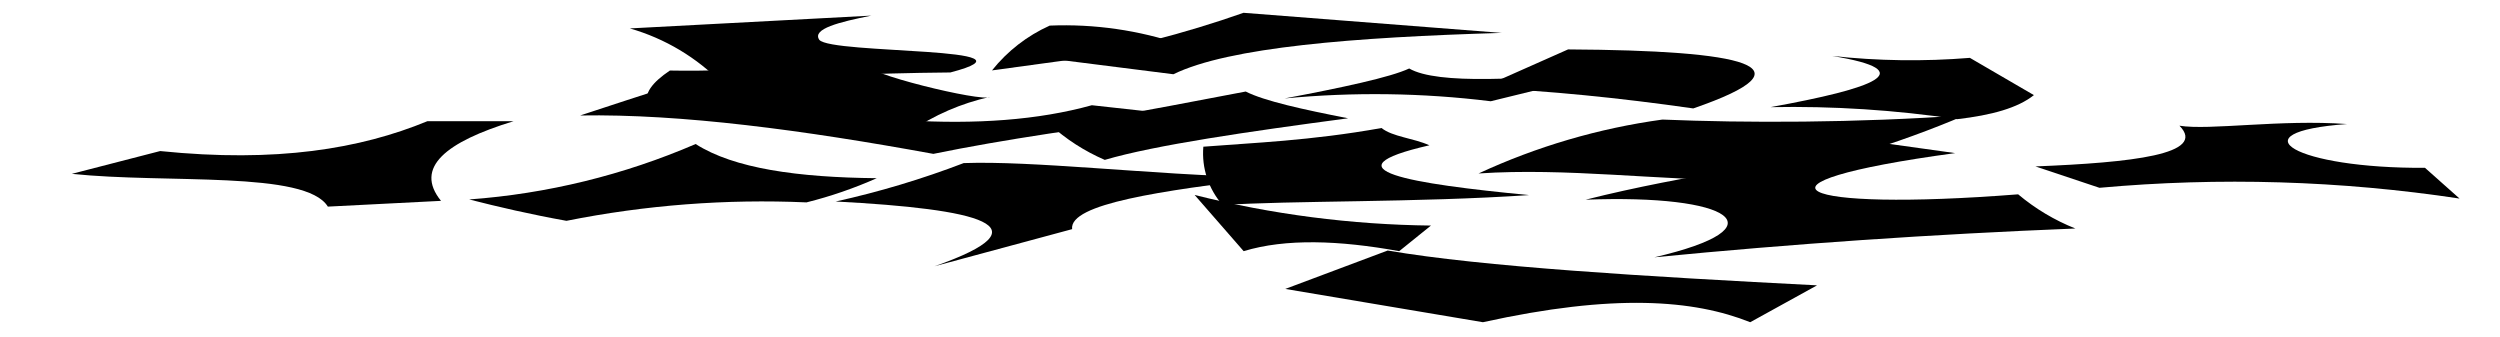
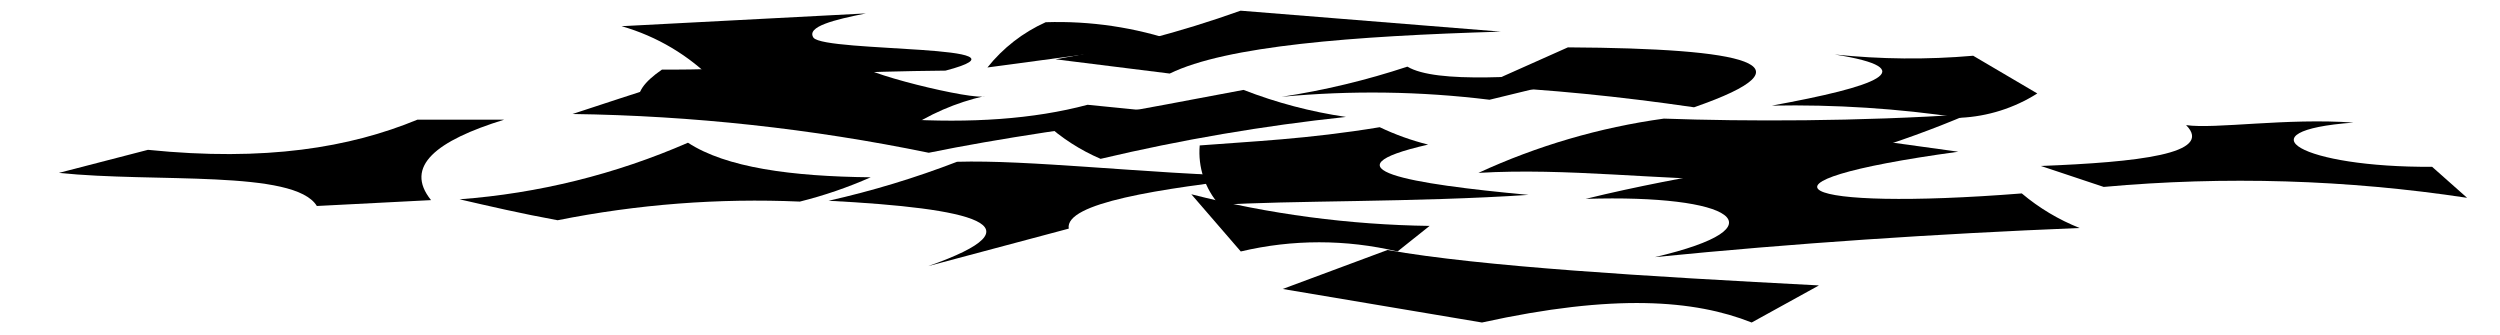
- <svg viewBox="0 0 195.29 26.27">
+ <svg viewBox="0 0 119.3 15.94">
  <g class="paperRed">
-     <path d="M105.31,9.24c-3.49-.68-6.55-1.35-8-2.09C91.88,8.16,86.83,9.24,82,9.72a15.59,15.59,0,0,0,4.3,2.77C90.24,11.33,97.5,10.28,105.31,9.24Z" />
-     <path d="M92.27,3.48A28.32,28.32,0,0,0,82,2a12.12,12.12,0,0,0-4.51,3.5Z" />
-     <path d="M153.51,9a80.79,80.79,0,0,1-16.85,5.09c-7.23,0-14.25-1-21.16-.54a50.47,50.47,0,0,1,14.36-4.21C136.28,9.61,145,9.61,153.51,9Z" />
-     <path d="M67.67,5c-.48.67,9.09,3,9.66,2.57a18,18,0,0,0-6.25,2.71L50.62,8.22c-.39-.88.34-1.79,1.71-2.71C57.69,5.62,67.67,5,67.67,5Z" />
+     <path d="M64.23,5.58a22.48,22.48,0,0,1-4.89-1.29c-3.38.62-6.49,1.29-9.47,1.58a9.46,9.46,0,0,0,2.65,1.71A94.13,94.13,0,0,1,64.23,5.58Z" />
+     <path d="M56.2,2a17.71,17.71,0,0,0-6.3-.94,7.48,7.48,0,0,0-2.78,2.16Z" />
+     <path d="M93.93,5.45A50,50,0,0,1,83.55,8.59c-4.46,0-8.78-.59-13-.34a31.36,31.36,0,0,1,8.85-2.59C83.31,5.8,88.66,5.8,93.93,5.45Z" />
+     <path d="M41,3c-.29.41,5.6,1.84,6,1.58a11.23,11.23,0,0,0-3.85,1.67L30.54,5c-.24-.54.21-1.1,1.05-1.68C34.89,3.35,41,3,41,3Z" />
  </g>
  <g class="paperBlue">
-     <path d="M52.92,6.57c-.53.12-7.6,2.45-7.6,2.45,7.93-.13,17.42,1.14,27.59,3C78.32,10.91,85,9.93,92.37,9l-7.08-.78C76.9,10.55,65.77,9.58,52.92,6.57Z" />
-     <path d="M126,5.57l-9.55,2.34a73.89,73.89,0,0,0-16.1-.22c4.45-.84,8.26-1.65,9.73-2.34C112.31,6.64,119,6.17,126,5.57Z" />
-     <path d="M153.88,4.52l5,2.91c-1.25,1-3.3,1.57-6,1.88a87.3,87.3,0,0,0-14.58-.94c8.11-1.47,11.9-2.84,4.81-4A56.7,56.7,0,0,0,153.88,4.52Z" />
-     <path d="M141.94,22.29l-5.22,2.88c-4.41-1.76-10.64-2.26-20.88,0l-15.44-2.6,8-3C115.79,20.84,128.54,21.6,141.94,22.29Z" />
-     <path d="M98.83,13.9c-8,1-15.33,2-15.08,4L73,20.8c9-3.16,3.48-4.47-7.72-5.06a70.52,70.52,0,0,0,10-3C80.67,12.55,89.23,13.58,98.83,13.9Z" />
+     <path d="M32,3.93c-.32.07-4.68,1.51-4.68,1.51a90.52,90.52,0,0,1,17,1.85c3.33-.68,7.44-1.29,12-1.85L51.9,5C46.73,6.38,39.87,5.79,32,3.93Z" />
+     <path d="M77,3.32,71.08,4.76a45.77,45.77,0,0,0-9.92-.14,36.7,36.7,0,0,0,6-1.44C68.54,4,72.66,3.68,77,3.32Z" />
+     <path d="M94.16,2.66l3.06,1.8a7.54,7.54,0,0,1-3.67,1.16,54,54,0,0,0-9-.58c5-.91,7.33-1.75,3-2.44A34.46,34.46,0,0,0,94.16,2.66Z" />
+     <path d="M86.8,13.62l-3.21,1.77c-2.72-1.08-6.56-1.39-12.87,0l-9.51-1.6,5-1.86C70.69,12.72,78.55,13.19,86.8,13.62Z" />
+     <path d="M60.24,8.45C55.28,9,50.8,9.69,51,10.91L44.29,12.7c5.56-1.95,2.15-2.76-4.75-3.12a43.93,43.93,0,0,0,6.13-1.86C49.05,7.62,54.33,8.25,60.24,8.45Z" />
  </g>
  <g class="paperPurple">
-     <path d="M122.49,3.86l-6.76,3c5.23.23,10.75.78,16.54,1.61C141.84,5.17,136.32,3.94,122.49,3.86Z" />
-     <path d="M40.11,9.47c-5.26,1.61-7.78,3.61-5.66,6.22l-8.84.45c-1.73-2.83-12.56-1.78-20-2.56l6.9-1.78c9.11.93,15.65-.18,20.87-2.33Z" />
-     <path d="M49.2,2.22a16.41,16.41,0,0,1,7.23,4.32c5.44-.55,11.43-.82,17.81-.88C82,3.63,64.93,4.26,64,3.11c-.59-.86,1.58-1.39,4.06-1.89Z" />
-     <path d="M93.32,15.23l3.83,4.39c3.28-1,7.47-.85,12.15,0l2.48-2A79.36,79.36,0,0,1,93.32,15.23Z" />
-     <path d="M183.34,9.69c-8.84.64-4,3.48,6.09,3.42l2.7,2.4A117.62,117.62,0,0,0,164,14.67L159,13c7.49-.3,13.46-.94,11.25-3.18C172.61,10.2,178.15,9.31,183.34,9.69Z" />
+     <path d="M74.82,2.26,70.65,4.12c3.22.14,6.62.48,10.19,1C86.74,3.07,83.34,2.31,74.82,2.26Z" />
+     <path d="M24.06,5.71c-3.24,1-4.79,2.23-3.49,3.84l-5.45.28C14.06,8.08,7.39,8.73,2.81,8.25l4.25-1.1c5.61.57,9.64-.11,12.86-1.44Z" />
+     <path d="M29.66,1.25a10.1,10.1,0,0,1,4.46,2.66c3.35-.34,7-.5,11-.54,4.76-1.25-5.73-.86-6.3-1.57-.36-.53,1-.86,2.5-1.16Z" />
+     <path d="M56.85,9.27,59.21,12a16.18,16.18,0,0,1,7.48,0l1.53-1.22A48.7,48.7,0,0,1,56.85,9.27Z" />
+     <path d="M112.31,5.85c-5.45.4-2.47,2.15,3.75,2.11l1.67,1.48a72.23,72.23,0,0,0-17.34-.52l-3-1c4.61-.18,8.29-.58,6.93-1.95C105.7,6.17,109.11,5.62,112.31,5.85Z" />
  </g>
  <g class="paperGreen">
-     <path d="M107.92,10c.86.69,2.47.78,3.74,1.35-8.31,1.9-1.46,3,7.78,3.89-8.73.59-18.73.42-23.93.78A6.1,6.1,0,0,1,94,11.46C97.89,11.15,102.33,11,107.92,10Z" />
-     <path d="M97.14,1,117.3,2.57C105.81,2.91,96,3.68,91.66,5.8L82.81,4.68A85.6,85.6,0,0,0,97.14,1Z" />
-     <path d="M157.65,15.18a16.32,16.32,0,0,0,4.47,2.67q-16.77.67-32.89,2.25c10.07-2.34,6-4.94-5.37-4.5,7.88-2,16.32-2.92,21.71-4.64l7.16,1C135.17,14.34,140.2,16.55,157.65,15.18Z" />
-     <path d="M54.34,11.25c3,1.92,8,2.61,14.15,2.67A33.54,33.54,0,0,1,63,15.81a78.1,78.1,0,0,0-18.75,1.44c-2.84-.51-5.29-1.08-7.6-1.67A54.7,54.7,0,0,0,54.34,11.25Z" />
+     <path d="M65.84,6.07a12.28,12.28,0,0,0,2.31.83c-5.13,1.17-.9,1.87,4.79,2.4-5.38.36-11.54.26-14.75.48a3.79,3.79,0,0,1-.94-2.84C59.66,6.75,62.4,6.64,65.84,6.07Z" />
+     <path d="M59.2.51l12.42,1c-7.08.21-13.1.68-15.8,2l-5.45-.68A53.3,53.3,0,0,0,59.2.51Z" />
+     <path d="M96.48,9.23a10,10,0,0,0,2.76,1.65c-6.89.28-13.65.73-20.27,1.39,6.2-1.45,3.72-3-3.3-2.78,4.85-1.2,10-1.8,13.37-2.86l4.41.61C82.63,8.72,85.73,10.08,96.48,9.23Z" />
+     <path d="M32.83,6.81C34.65,8,37.77,8.42,41.55,8.46a20.82,20.82,0,0,1-3.38,1.16,48.22,48.22,0,0,0-11.56.89c-1.75-.32-3.25-.67-4.68-1A33.48,33.48,0,0,0,32.83,6.81Z" />
  </g>
</svg>
